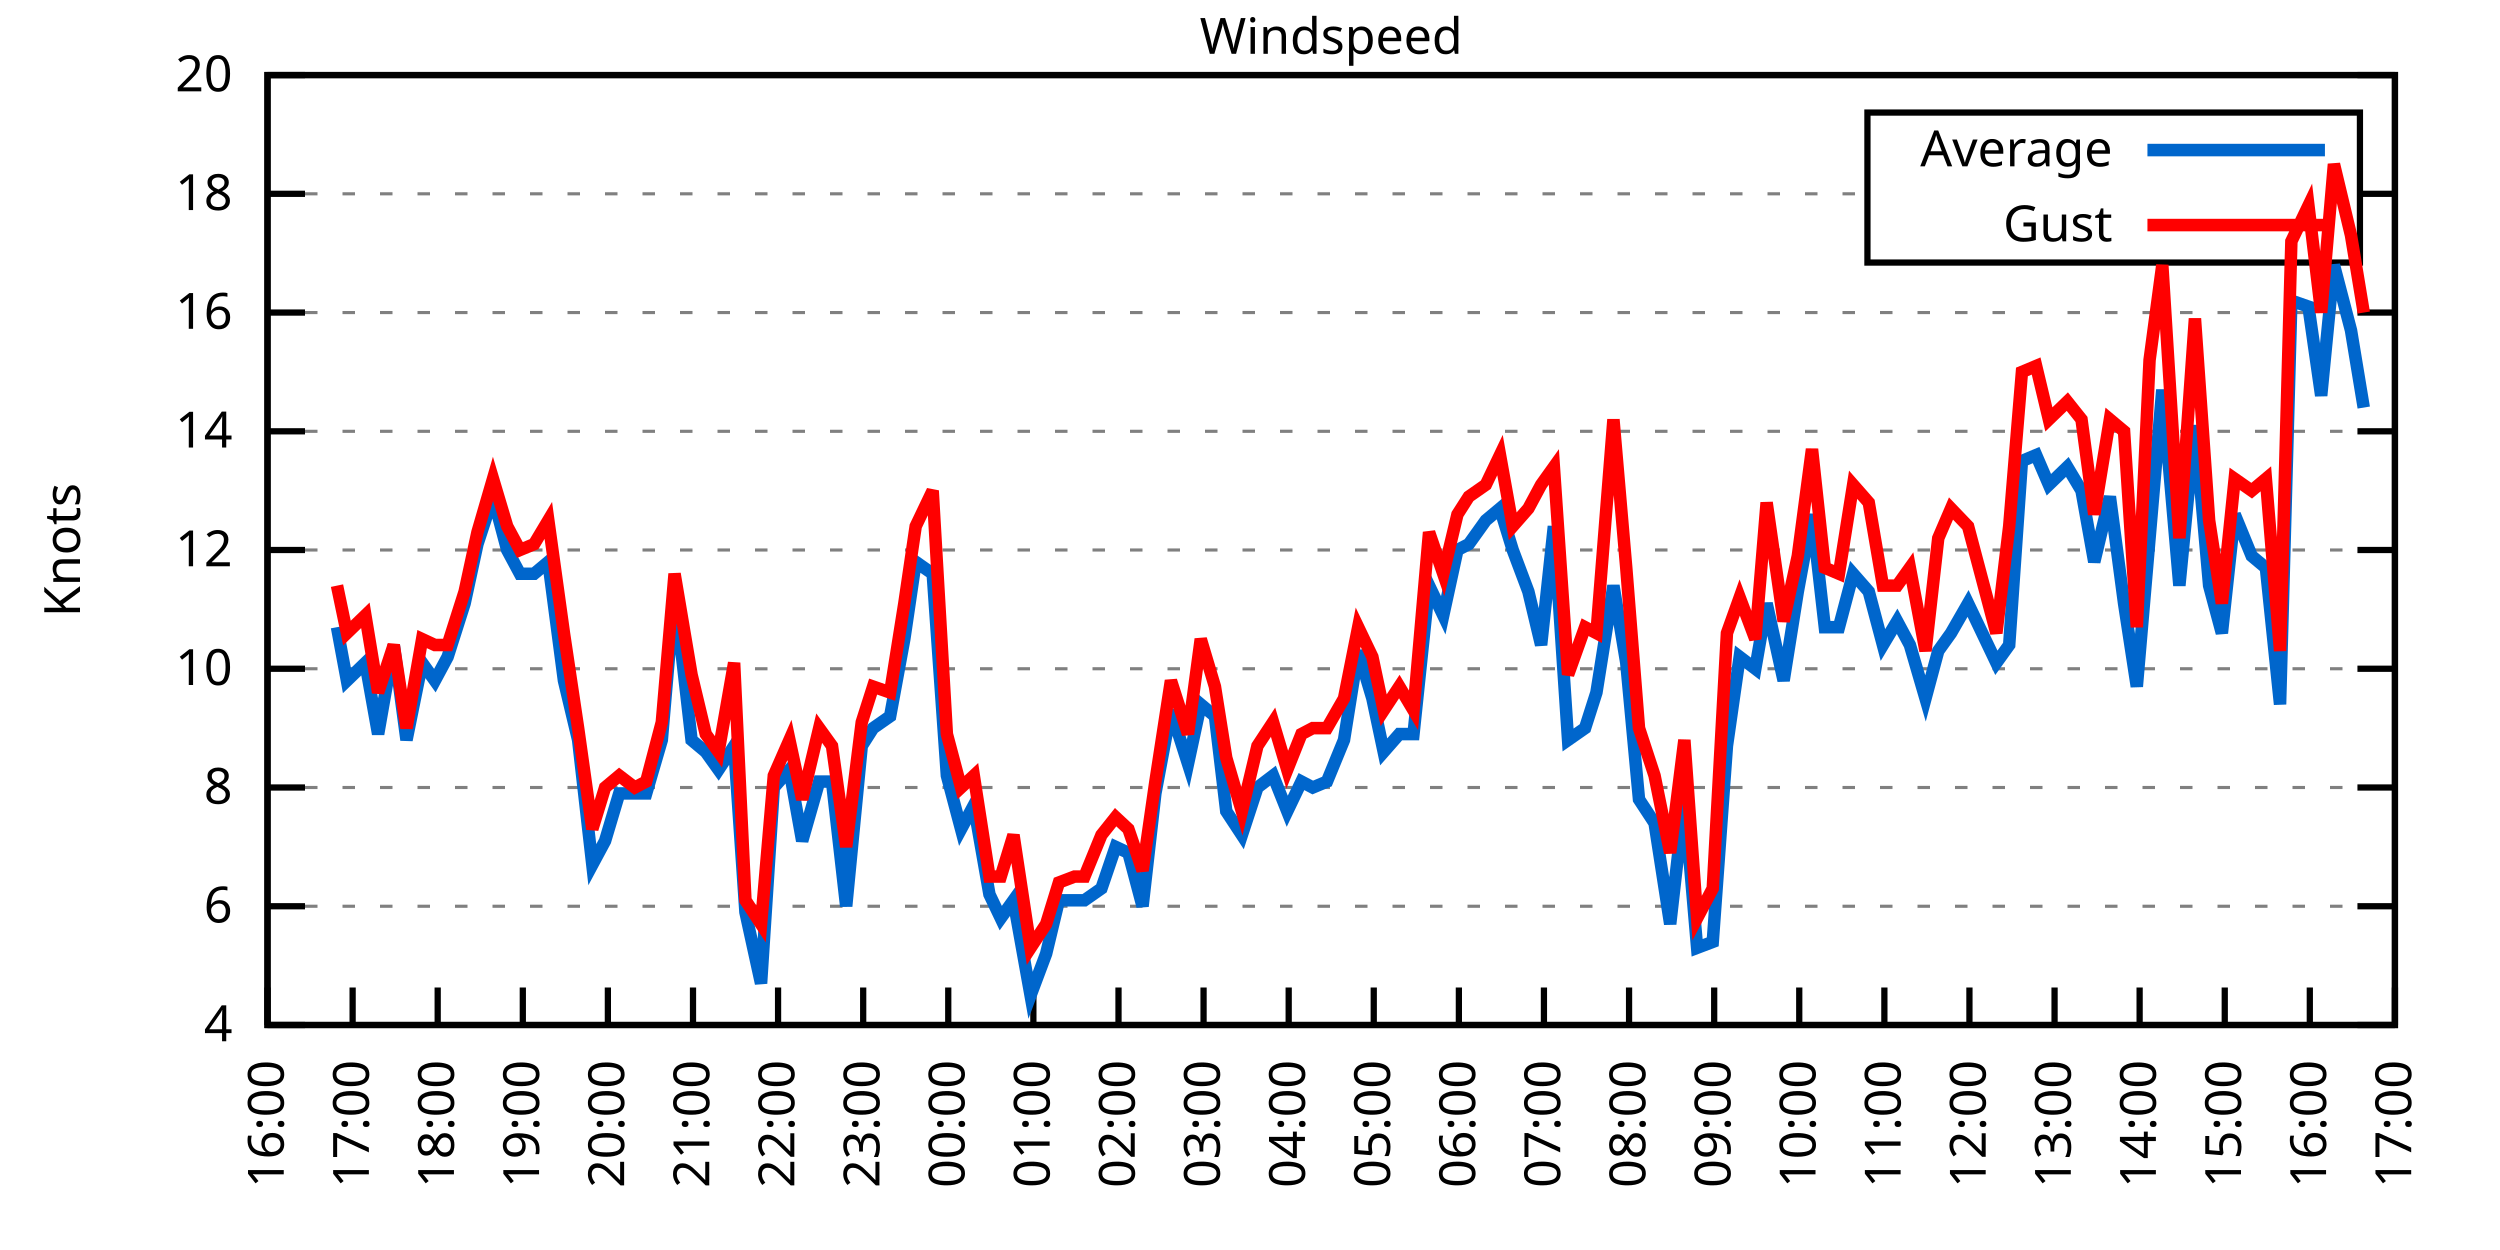
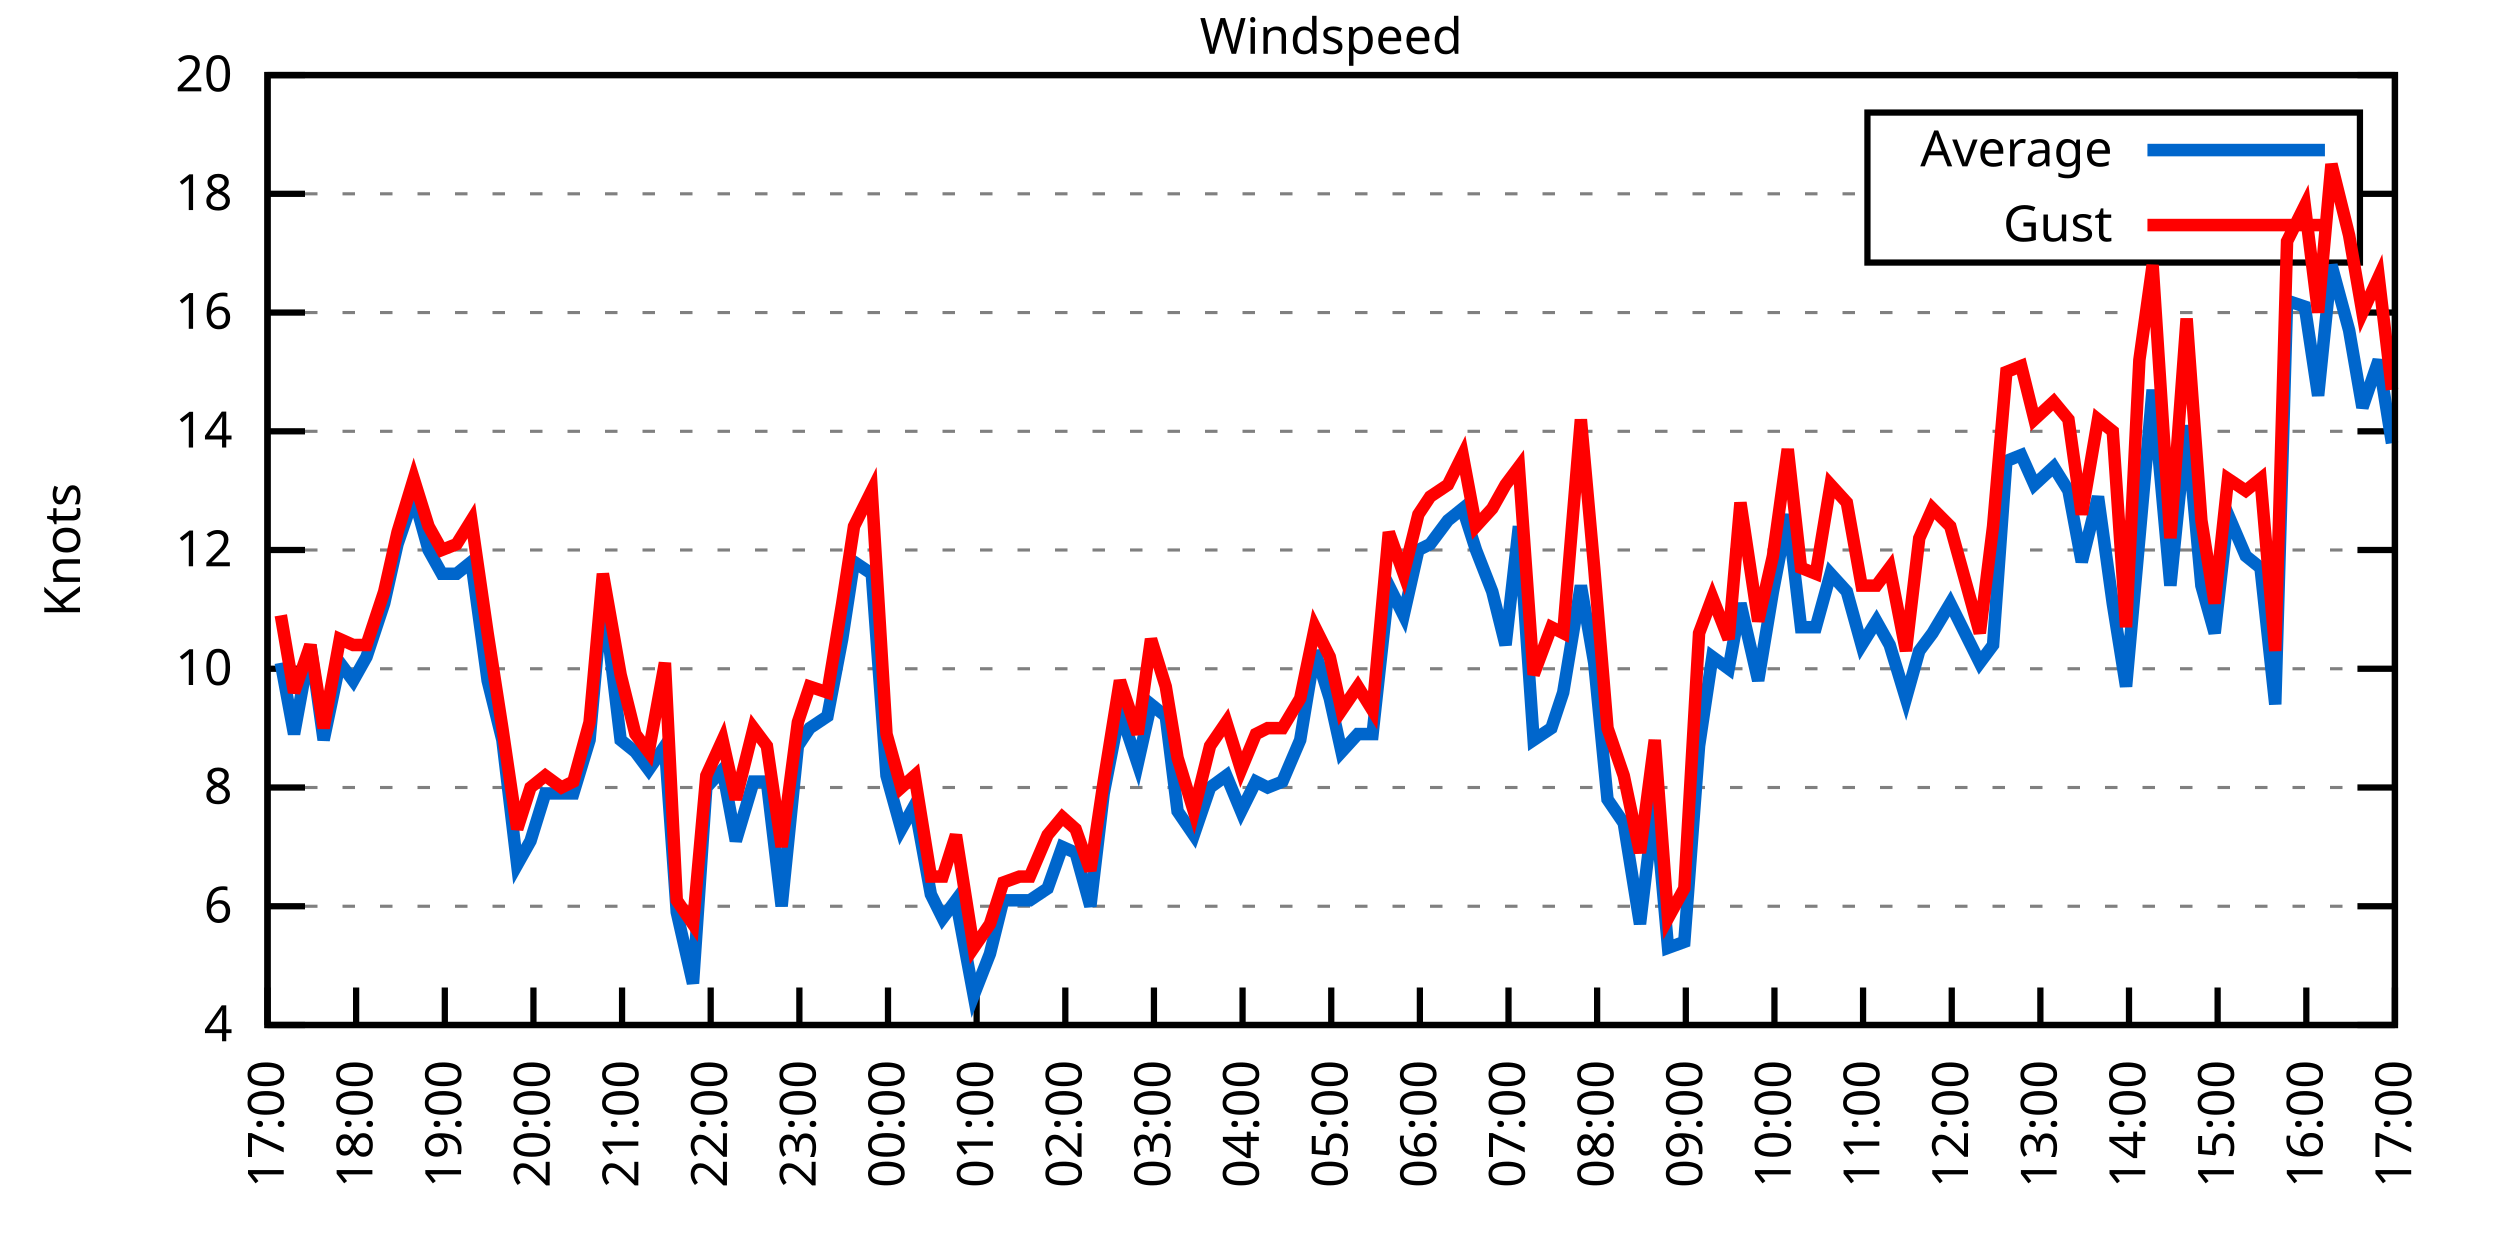
<svg xmlns="http://www.w3.org/2000/svg" xmlns:xlink="http://www.w3.org/1999/xlink" width="400" height="200" viewBox="0 0 400 200">
  <g id="gnuplot_canvas">
    <rect x="0" y="0" width="400" height="200" fill="none" />
    <defs>
      <circle id="gpDot" r="0.5" stroke-width="0.5" stroke="currentColor" />
      <path id="gpPt0" stroke-width="0.333" stroke="currentColor" d="M-1,0 h2 M0,-1 v2" />
      <path id="gpPt1" stroke-width="0.333" stroke="currentColor" d="M-1,-1 L1,1 M1,-1 L-1,1" />
      <path id="gpPt2" stroke-width="0.333" stroke="currentColor" d="M-1,0 L1,0 M0,-1 L0,1 M-1,-1 L1,1 M-1,1 L1,-1" />
      <rect id="gpPt3" stroke-width="0.333" stroke="currentColor" x="-1" y="-1" width="2" height="2" />
      <rect id="gpPt4" stroke-width="0.333" stroke="currentColor" fill="currentColor" x="-1" y="-1" width="2" height="2" />
      <circle id="gpPt5" stroke-width="0.333" stroke="currentColor" cx="0" cy="0" r="1" />
      <use xlink:href="#gpPt5" id="gpPt6" fill="currentColor" stroke="none" />
      <path id="gpPt7" stroke-width="0.333" stroke="currentColor" d="M0,-1.33 L-1.33,0.67 L1.33,0.67 z" />
      <use xlink:href="#gpPt7" id="gpPt8" fill="currentColor" stroke="none" />
      <use xlink:href="#gpPt7" id="gpPt9" stroke="currentColor" transform="rotate(180)" />
      <use xlink:href="#gpPt9" id="gpPt10" fill="currentColor" stroke="none" />
      <use xlink:href="#gpPt3" id="gpPt11" stroke="currentColor" transform="rotate(45)" />
      <use xlink:href="#gpPt11" id="gpPt12" fill="currentColor" stroke="none" />
      <path id="gpPt13" stroke-width="0.333" stroke="currentColor" d="M0,1.330 L1.265,0.411 L0.782,-1.067 L-0.782,-1.076 L-1.265,0.411 z" />
      <use xlink:href="#gpPt13" id="gpPt14" fill="currentColor" stroke="none" />
      <filter id="textbox" filterUnits="objectBoundingBox" x="0" y="0" height="1" width="1">
        <feFlood flood-color="white" flood-opacity="1" result="bgnd" />
        <feComposite in="SourceGraphic" in2="bgnd" operator="atop" />
      </filter>
      <filter id="greybox" filterUnits="objectBoundingBox" x="0" y="0" height="1" width="1">
        <feFlood flood-color="lightgrey" flood-opacity="1" result="grey" />
        <feComposite in="SourceGraphic" in2="grey" operator="atop" />
      </filter>
    </defs>
    <g fill="none" color="white" stroke="currentColor" stroke-width="1.00" stroke-linecap="butt" stroke-linejoin="miter">
</g>
    <g fill="none" color="black" stroke="currentColor" stroke-width="1.00" stroke-linecap="butt" stroke-linejoin="miter">
      <g stroke="none" shape-rendering="crispEdges">
        <polygon fill="rgb(255, 255, 255)" points="42.80,164.00 383.18,164.00 383.18,12.02 42.80,12.02 " />
      </g>
    </g>
    <g fill="none" color="black" stroke="currentColor" stroke-width="1.00" stroke-linecap="butt" stroke-linejoin="miter">
</g>
    <g fill="none" color="black" stroke="black" stroke-width="0.50" stroke-linecap="butt" stroke-linejoin="miter">
</g>
    <g fill="none" color="gray" stroke="currentColor" stroke-width="0.50" stroke-linecap="butt" stroke-linejoin="miter">
      <path stroke="gray" stroke-dasharray="2,4" class="gridline" d="M42.80,164.00 L383.19,164.00  " />
    </g>
    <g fill="none" color="gray" stroke="gray" stroke-width="1.00" stroke-linecap="butt" stroke-linejoin="miter">
</g>
    <g fill="none" color="black" stroke="currentColor" stroke-width="1.00" stroke-linecap="butt" stroke-linejoin="miter">
      <path stroke="black" d="M42.80,164.00 L48.80,164.00 M383.19,164.00 L377.19,164.00  " />
      <g transform="translate(37.20,166.60)" stroke="none" fill="black" font-family="Sans" font-size="8.00" text-anchor="end">
        <text>
          <tspan font-family="Sans"> 4</tspan>
        </text>
      </g>
    </g>
    <g fill="none" color="black" stroke="currentColor" stroke-width="1.00" stroke-linecap="butt" stroke-linejoin="miter">
</g>
    <g fill="none" color="black" stroke="black" stroke-width="0.50" stroke-linecap="butt" stroke-linejoin="miter">
</g>
    <g fill="none" color="gray" stroke="currentColor" stroke-width="0.50" stroke-linecap="butt" stroke-linejoin="miter">
      <path stroke="gray" stroke-dasharray="2,4" class="gridline" d="M42.80,145.00 L383.19,145.00  " />
    </g>
    <g fill="none" color="gray" stroke="gray" stroke-width="1.00" stroke-linecap="butt" stroke-linejoin="miter">
</g>
    <g fill="none" color="black" stroke="currentColor" stroke-width="1.00" stroke-linecap="butt" stroke-linejoin="miter">
      <path stroke="black" d="M42.80,145.00 L48.80,145.00 M383.19,145.00 L377.19,145.00  " />
      <g transform="translate(37.20,147.60)" stroke="none" fill="black" font-family="Sans" font-size="8.00" text-anchor="end">
        <text>
          <tspan font-family="Sans"> 6</tspan>
        </text>
      </g>
    </g>
    <g fill="none" color="black" stroke="currentColor" stroke-width="1.00" stroke-linecap="butt" stroke-linejoin="miter">
</g>
    <g fill="none" color="black" stroke="black" stroke-width="0.50" stroke-linecap="butt" stroke-linejoin="miter">
</g>
    <g fill="none" color="gray" stroke="currentColor" stroke-width="0.50" stroke-linecap="butt" stroke-linejoin="miter">
      <path stroke="gray" stroke-dasharray="2,4" class="gridline" d="M42.80,126.00 L383.19,126.00  " />
    </g>
    <g fill="none" color="gray" stroke="gray" stroke-width="1.00" stroke-linecap="butt" stroke-linejoin="miter">
</g>
    <g fill="none" color="black" stroke="currentColor" stroke-width="1.00" stroke-linecap="butt" stroke-linejoin="miter">
      <path stroke="black" d="M42.80,126.00 L48.80,126.00 M383.19,126.00 L377.19,126.00  " />
      <g transform="translate(37.20,128.60)" stroke="none" fill="black" font-family="Sans" font-size="8.00" text-anchor="end">
        <text>
          <tspan font-family="Sans"> 8</tspan>
        </text>
      </g>
    </g>
    <g fill="none" color="black" stroke="currentColor" stroke-width="1.00" stroke-linecap="butt" stroke-linejoin="miter">
</g>
    <g fill="none" color="black" stroke="black" stroke-width="0.50" stroke-linecap="butt" stroke-linejoin="miter">
</g>
    <g fill="none" color="gray" stroke="currentColor" stroke-width="0.50" stroke-linecap="butt" stroke-linejoin="miter">
      <path stroke="gray" stroke-dasharray="2,4" class="gridline" d="M42.80,107.00 L383.19,107.00  " />
    </g>
    <g fill="none" color="gray" stroke="gray" stroke-width="1.00" stroke-linecap="butt" stroke-linejoin="miter">
</g>
    <g fill="none" color="black" stroke="currentColor" stroke-width="1.00" stroke-linecap="butt" stroke-linejoin="miter">
      <path stroke="black" d="M42.80,107.00 L48.80,107.00 M383.19,107.00 L377.19,107.00  " />
      <g transform="translate(37.20,109.60)" stroke="none" fill="black" font-family="Sans" font-size="8.00" text-anchor="end">
        <text>
          <tspan font-family="Sans"> 10</tspan>
        </text>
      </g>
    </g>
    <g fill="none" color="black" stroke="currentColor" stroke-width="1.00" stroke-linecap="butt" stroke-linejoin="miter">
</g>
    <g fill="none" color="black" stroke="black" stroke-width="0.50" stroke-linecap="butt" stroke-linejoin="miter">
</g>
    <g fill="none" color="gray" stroke="currentColor" stroke-width="0.50" stroke-linecap="butt" stroke-linejoin="miter">
      <path stroke="gray" stroke-dasharray="2,4" class="gridline" d="M42.80,88.00 L383.19,88.00  " />
    </g>
    <g fill="none" color="gray" stroke="gray" stroke-width="1.00" stroke-linecap="butt" stroke-linejoin="miter">
</g>
    <g fill="none" color="black" stroke="currentColor" stroke-width="1.00" stroke-linecap="butt" stroke-linejoin="miter">
      <path stroke="black" d="M42.80,88.00 L48.80,88.00 M383.19,88.00 L377.19,88.00  " />
      <g transform="translate(37.20,90.60)" stroke="none" fill="black" font-family="Sans" font-size="8.00" text-anchor="end">
        <text>
          <tspan font-family="Sans"> 12</tspan>
        </text>
      </g>
    </g>
    <g fill="none" color="black" stroke="currentColor" stroke-width="1.00" stroke-linecap="butt" stroke-linejoin="miter">
</g>
    <g fill="none" color="black" stroke="black" stroke-width="0.50" stroke-linecap="butt" stroke-linejoin="miter">
</g>
    <g fill="none" color="gray" stroke="currentColor" stroke-width="0.50" stroke-linecap="butt" stroke-linejoin="miter">
      <path stroke="gray" stroke-dasharray="2,4" class="gridline" d="M42.80,69.01 L383.19,69.01  " />
    </g>
    <g fill="none" color="gray" stroke="gray" stroke-width="1.00" stroke-linecap="butt" stroke-linejoin="miter">
</g>
    <g fill="none" color="black" stroke="currentColor" stroke-width="1.00" stroke-linecap="butt" stroke-linejoin="miter">
      <path stroke="black" d="M42.80,69.01 L48.80,69.01 M383.19,69.01 L377.19,69.01  " />
      <g transform="translate(37.20,71.61)" stroke="none" fill="black" font-family="Sans" font-size="8.00" text-anchor="end">
        <text>
          <tspan font-family="Sans"> 14</tspan>
        </text>
      </g>
    </g>
    <g fill="none" color="black" stroke="currentColor" stroke-width="1.00" stroke-linecap="butt" stroke-linejoin="miter">
</g>
    <g fill="none" color="black" stroke="black" stroke-width="0.50" stroke-linecap="butt" stroke-linejoin="miter">
</g>
    <g fill="none" color="gray" stroke="currentColor" stroke-width="0.50" stroke-linecap="butt" stroke-linejoin="miter">
      <path stroke="gray" stroke-dasharray="2,4" class="gridline" d="M42.80,50.01 L383.19,50.01  " />
    </g>
    <g fill="none" color="gray" stroke="gray" stroke-width="1.00" stroke-linecap="butt" stroke-linejoin="miter">
</g>
    <g fill="none" color="black" stroke="currentColor" stroke-width="1.00" stroke-linecap="butt" stroke-linejoin="miter">
      <path stroke="black" d="M42.80,50.01 L48.80,50.01 M383.19,50.01 L377.19,50.01  " />
      <g transform="translate(37.20,52.61)" stroke="none" fill="black" font-family="Sans" font-size="8.00" text-anchor="end">
        <text>
          <tspan font-family="Sans"> 16</tspan>
        </text>
      </g>
    </g>
    <g fill="none" color="black" stroke="currentColor" stroke-width="1.00" stroke-linecap="butt" stroke-linejoin="miter">
</g>
    <g fill="none" color="black" stroke="black" stroke-width="0.50" stroke-linecap="butt" stroke-linejoin="miter">
</g>
    <g fill="none" color="gray" stroke="currentColor" stroke-width="0.50" stroke-linecap="butt" stroke-linejoin="miter">
      <path stroke="gray" stroke-dasharray="2,4" class="gridline" d="M42.80,31.01 L298.79,31.01 M377.59,31.01 L383.19,31.01  " />
    </g>
    <g fill="none" color="gray" stroke="gray" stroke-width="1.00" stroke-linecap="butt" stroke-linejoin="miter">
</g>
    <g fill="none" color="black" stroke="currentColor" stroke-width="1.00" stroke-linecap="butt" stroke-linejoin="miter">
      <path stroke="black" d="M42.80,31.01 L48.80,31.01 M383.19,31.01 L377.19,31.01  " />
      <g transform="translate(37.20,33.61)" stroke="none" fill="black" font-family="Sans" font-size="8.00" text-anchor="end">
        <text>
          <tspan font-family="Sans"> 18</tspan>
        </text>
      </g>
    </g>
    <g fill="none" color="black" stroke="currentColor" stroke-width="1.00" stroke-linecap="butt" stroke-linejoin="miter">
</g>
    <g fill="none" color="black" stroke="black" stroke-width="0.50" stroke-linecap="butt" stroke-linejoin="miter">
</g>
    <g fill="none" color="gray" stroke="currentColor" stroke-width="0.50" stroke-linecap="butt" stroke-linejoin="miter">
      <path stroke="gray" stroke-dasharray="2,4" class="gridline" d="M42.80,12.01 L383.19,12.01  " />
    </g>
    <g fill="none" color="gray" stroke="gray" stroke-width="1.00" stroke-linecap="butt" stroke-linejoin="miter">
</g>
    <g fill="none" color="black" stroke="currentColor" stroke-width="1.00" stroke-linecap="butt" stroke-linejoin="miter">
      <path stroke="black" d="M42.80,12.01 L48.80,12.01 M383.19,12.01 L377.19,12.01  " />
      <g transform="translate(37.20,14.61)" stroke="none" fill="black" font-family="Sans" font-size="8.00" text-anchor="end">
        <text>
          <tspan font-family="Sans"> 20</tspan>
        </text>
      </g>
    </g>
    <g fill="none" color="black" stroke="currentColor" stroke-width="1.00" stroke-linecap="butt" stroke-linejoin="miter">
      <path stroke="black" d="M42.80,164.00 L42.80,158.00  " />
      <g transform="translate(45.40,169.60) rotate(270.00)" stroke="none" fill="black" font-family="Sans" font-size="8.00" text-anchor="end">
        <text>
-           <tspan font-family="Sans">16:00</tspan>
-         </text>
-       </g>
-     </g>
-     <g fill="none" color="black" stroke="currentColor" stroke-width="1.00" stroke-linecap="butt" stroke-linejoin="miter">
-       <path stroke="black" d="M56.42,164.00 L56.42,158.00  " />
-       <g transform="translate(59.02,169.60) rotate(270.00)" stroke="none" fill="black" font-family="Sans" font-size="8.00" text-anchor="end">
-         <text>
          <tspan font-family="Sans">17:00</tspan>
        </text>
      </g>
    </g>
    <g fill="none" color="black" stroke="currentColor" stroke-width="1.00" stroke-linecap="butt" stroke-linejoin="miter">
-       <path stroke="black" d="M70.03,164.00 L70.03,158.00  " />
-       <g transform="translate(72.63,169.60) rotate(270.00)" stroke="none" fill="black" font-family="Sans" font-size="8.00" text-anchor="end">
+       <path stroke="black" d="M56.98,164.00 L56.98,158.00  " />
+       <g transform="translate(59.58,169.60) rotate(270.00)" stroke="none" fill="black" font-family="Sans" font-size="8.00" text-anchor="end">
        <text>
          <tspan font-family="Sans">18:00</tspan>
        </text>
      </g>
    </g>
    <g fill="none" color="black" stroke="currentColor" stroke-width="1.00" stroke-linecap="butt" stroke-linejoin="miter">
-       <path stroke="black" d="M83.65,164.00 L83.65,158.00  " />
-       <g transform="translate(86.25,169.60) rotate(270.00)" stroke="none" fill="black" font-family="Sans" font-size="8.00" text-anchor="end">
+       <path stroke="black" d="M71.17,164.00 L71.17,158.00  " />
+       <g transform="translate(73.77,169.60) rotate(270.00)" stroke="none" fill="black" font-family="Sans" font-size="8.00" text-anchor="end">
        <text>
          <tspan font-family="Sans">19:00</tspan>
        </text>
      </g>
    </g>
    <g fill="none" color="black" stroke="currentColor" stroke-width="1.00" stroke-linecap="butt" stroke-linejoin="miter">
-       <path stroke="black" d="M97.26,164.00 L97.26,158.00  " />
-       <g transform="translate(99.86,169.60) rotate(270.00)" stroke="none" fill="black" font-family="Sans" font-size="8.00" text-anchor="end">
+       <path stroke="black" d="M85.35,164.00 L85.35,158.00  " />
+       <g transform="translate(87.95,169.60) rotate(270.00)" stroke="none" fill="black" font-family="Sans" font-size="8.00" text-anchor="end">
        <text>
          <tspan font-family="Sans">20:00</tspan>
        </text>
      </g>
    </g>
    <g fill="none" color="black" stroke="currentColor" stroke-width="1.00" stroke-linecap="butt" stroke-linejoin="miter">
-       <path stroke="black" d="M110.88,164.00 L110.88,158.00  " />
-       <g transform="translate(113.48,169.60) rotate(270.00)" stroke="none" fill="black" font-family="Sans" font-size="8.00" text-anchor="end">
+       <path stroke="black" d="M99.53,164.00 L99.53,158.00  " />
+       <g transform="translate(102.13,169.60) rotate(270.00)" stroke="none" fill="black" font-family="Sans" font-size="8.00" text-anchor="end">
        <text>
          <tspan font-family="Sans">21:00</tspan>
        </text>
      </g>
    </g>
    <g fill="none" color="black" stroke="currentColor" stroke-width="1.00" stroke-linecap="butt" stroke-linejoin="miter">
-       <path stroke="black" d="M124.49,164.00 L124.49,158.00  " />
-       <g transform="translate(127.09,169.60) rotate(270.00)" stroke="none" fill="black" font-family="Sans" font-size="8.00" text-anchor="end">
+       <path stroke="black" d="M113.71,164.00 L113.71,158.00  " />
+       <g transform="translate(116.31,169.60) rotate(270.00)" stroke="none" fill="black" font-family="Sans" font-size="8.00" text-anchor="end">
        <text>
          <tspan font-family="Sans">22:00</tspan>
        </text>
      </g>
    </g>
    <g fill="none" color="black" stroke="currentColor" stroke-width="1.00" stroke-linecap="butt" stroke-linejoin="miter">
-       <path stroke="black" d="M138.11,164.00 L138.11,158.00  " />
-       <g transform="translate(140.71,169.60) rotate(270.00)" stroke="none" fill="black" font-family="Sans" font-size="8.00" text-anchor="end">
+       <path stroke="black" d="M127.90,164.00 L127.90,158.00  " />
+       <g transform="translate(130.50,169.60) rotate(270.00)" stroke="none" fill="black" font-family="Sans" font-size="8.00" text-anchor="end">
        <text>
          <tspan font-family="Sans">23:00</tspan>
        </text>
      </g>
    </g>
    <g fill="none" color="black" stroke="currentColor" stroke-width="1.00" stroke-linecap="butt" stroke-linejoin="miter">
-       <path stroke="black" d="M151.72,164.00 L151.72,158.00  " />
-       <g transform="translate(154.32,169.60) rotate(270.00)" stroke="none" fill="black" font-family="Sans" font-size="8.00" text-anchor="end">
+       <path stroke="black" d="M142.08,164.00 L142.08,158.00  " />
+       <g transform="translate(144.68,169.60) rotate(270.00)" stroke="none" fill="black" font-family="Sans" font-size="8.00" text-anchor="end">
        <text>
          <tspan font-family="Sans">00:00</tspan>
        </text>
      </g>
    </g>
    <g fill="none" color="black" stroke="currentColor" stroke-width="1.00" stroke-linecap="butt" stroke-linejoin="miter">
-       <path stroke="black" d="M165.34,164.00 L165.34,158.00  " />
-       <g transform="translate(167.94,169.60) rotate(270.00)" stroke="none" fill="black" font-family="Sans" font-size="8.00" text-anchor="end">
+       <path stroke="black" d="M156.26,164.00 L156.26,158.00  " />
+       <g transform="translate(158.86,169.60) rotate(270.00)" stroke="none" fill="black" font-family="Sans" font-size="8.00" text-anchor="end">
        <text>
          <tspan font-family="Sans">01:00</tspan>
        </text>
      </g>
    </g>
    <g fill="none" color="black" stroke="currentColor" stroke-width="1.00" stroke-linecap="butt" stroke-linejoin="miter">
-       <path stroke="black" d="M178.96,164.00 L178.96,158.00  " />
-       <g transform="translate(181.56,169.60) rotate(270.00)" stroke="none" fill="black" font-family="Sans" font-size="8.00" text-anchor="end">
+       <path stroke="black" d="M170.45,164.00 L170.45,158.00  " />
+       <g transform="translate(173.05,169.60) rotate(270.00)" stroke="none" fill="black" font-family="Sans" font-size="8.00" text-anchor="end">
        <text>
          <tspan font-family="Sans">02:00</tspan>
        </text>
      </g>
    </g>
    <g fill="none" color="black" stroke="currentColor" stroke-width="1.00" stroke-linecap="butt" stroke-linejoin="miter">
-       <path stroke="black" d="M192.57,164.00 L192.57,158.00  " />
-       <g transform="translate(195.17,169.60) rotate(270.00)" stroke="none" fill="black" font-family="Sans" font-size="8.00" text-anchor="end">
+       <path stroke="black" d="M184.63,164.00 L184.63,158.00  " />
+       <g transform="translate(187.23,169.60) rotate(270.00)" stroke="none" fill="black" font-family="Sans" font-size="8.00" text-anchor="end">
        <text>
          <tspan font-family="Sans">03:00</tspan>
        </text>
      </g>
    </g>
    <g fill="none" color="black" stroke="currentColor" stroke-width="1.00" stroke-linecap="butt" stroke-linejoin="miter">
-       <path stroke="black" d="M206.19,164.00 L206.19,158.00  " />
-       <g transform="translate(208.79,169.60) rotate(270.00)" stroke="none" fill="black" font-family="Sans" font-size="8.00" text-anchor="end">
+       <path stroke="black" d="M198.81,164.00 L198.81,158.00  " />
+       <g transform="translate(201.41,169.60) rotate(270.00)" stroke="none" fill="black" font-family="Sans" font-size="8.00" text-anchor="end">
        <text>
          <tspan font-family="Sans">04:00</tspan>
        </text>
      </g>
    </g>
    <g fill="none" color="black" stroke="currentColor" stroke-width="1.00" stroke-linecap="butt" stroke-linejoin="miter">
-       <path stroke="black" d="M219.80,164.00 L219.80,158.00  " />
-       <g transform="translate(222.40,169.60) rotate(270.00)" stroke="none" fill="black" font-family="Sans" font-size="8.00" text-anchor="end">
+       <path stroke="black" d="M213.00,164.00 L213.00,158.00  " />
+       <g transform="translate(215.60,169.60) rotate(270.00)" stroke="none" fill="black" font-family="Sans" font-size="8.00" text-anchor="end">
        <text>
          <tspan font-family="Sans">05:00</tspan>
        </text>
      </g>
    </g>
    <g fill="none" color="black" stroke="currentColor" stroke-width="1.00" stroke-linecap="butt" stroke-linejoin="miter">
-       <path stroke="black" d="M233.42,164.00 L233.42,158.00  " />
-       <g transform="translate(236.02,169.60) rotate(270.00)" stroke="none" fill="black" font-family="Sans" font-size="8.00" text-anchor="end">
+       <path stroke="black" d="M227.18,164.00 L227.18,158.00  " />
+       <g transform="translate(229.78,169.60) rotate(270.00)" stroke="none" fill="black" font-family="Sans" font-size="8.00" text-anchor="end">
        <text>
          <tspan font-family="Sans">06:00</tspan>
        </text>
      </g>
    </g>
    <g fill="none" color="black" stroke="currentColor" stroke-width="1.00" stroke-linecap="butt" stroke-linejoin="miter">
-       <path stroke="black" d="M247.03,164.00 L247.03,158.00  " />
-       <g transform="translate(249.63,169.60) rotate(270.00)" stroke="none" fill="black" font-family="Sans" font-size="8.00" text-anchor="end">
+       <path stroke="black" d="M241.36,164.00 L241.36,158.00  " />
+       <g transform="translate(243.96,169.60) rotate(270.00)" stroke="none" fill="black" font-family="Sans" font-size="8.00" text-anchor="end">
        <text>
          <tspan font-family="Sans">07:00</tspan>
        </text>
      </g>
    </g>
    <g fill="none" color="black" stroke="currentColor" stroke-width="1.00" stroke-linecap="butt" stroke-linejoin="miter">
-       <path stroke="black" d="M260.65,164.00 L260.65,158.00  " />
-       <g transform="translate(263.25,169.60) rotate(270.00)" stroke="none" fill="black" font-family="Sans" font-size="8.00" text-anchor="end">
+       <path stroke="black" d="M255.54,164.00 L255.54,158.00  " />
+       <g transform="translate(258.14,169.60) rotate(270.00)" stroke="none" fill="black" font-family="Sans" font-size="8.00" text-anchor="end">
        <text>
          <tspan font-family="Sans">08:00</tspan>
        </text>
      </g>
    </g>
    <g fill="none" color="black" stroke="currentColor" stroke-width="1.00" stroke-linecap="butt" stroke-linejoin="miter">
-       <path stroke="black" d="M274.27,164.00 L274.27,158.00  " />
-       <g transform="translate(276.87,169.60) rotate(270.00)" stroke="none" fill="black" font-family="Sans" font-size="8.00" text-anchor="end">
+       <path stroke="black" d="M269.73,164.00 L269.73,158.00  " />
+       <g transform="translate(272.33,169.60) rotate(270.00)" stroke="none" fill="black" font-family="Sans" font-size="8.00" text-anchor="end">
        <text>
          <tspan font-family="Sans">09:00</tspan>
        </text>
      </g>
    </g>
    <g fill="none" color="black" stroke="currentColor" stroke-width="1.00" stroke-linecap="butt" stroke-linejoin="miter">
-       <path stroke="black" d="M287.88,164.00 L287.88,158.00  " />
-       <g transform="translate(290.48,169.60) rotate(270.00)" stroke="none" fill="black" font-family="Sans" font-size="8.00" text-anchor="end">
+       <path stroke="black" d="M283.91,164.00 L283.91,158.00  " />
+       <g transform="translate(286.51,169.60) rotate(270.00)" stroke="none" fill="black" font-family="Sans" font-size="8.00" text-anchor="end">
        <text>
          <tspan font-family="Sans">10:00</tspan>
        </text>
      </g>
    </g>
    <g fill="none" color="black" stroke="currentColor" stroke-width="1.00" stroke-linecap="butt" stroke-linejoin="miter">
-       <path stroke="black" d="M301.50,164.00 L301.50,158.00  " />
-       <g transform="translate(304.10,169.60) rotate(270.00)" stroke="none" fill="black" font-family="Sans" font-size="8.00" text-anchor="end">
+       <path stroke="black" d="M298.09,164.00 L298.09,158.00  " />
+       <g transform="translate(300.69,169.60) rotate(270.00)" stroke="none" fill="black" font-family="Sans" font-size="8.00" text-anchor="end">
        <text>
          <tspan font-family="Sans">11:00</tspan>
        </text>
      </g>
    </g>
    <g fill="none" color="black" stroke="currentColor" stroke-width="1.00" stroke-linecap="butt" stroke-linejoin="miter">
-       <path stroke="black" d="M315.11,164.00 L315.11,158.00  " />
-       <g transform="translate(317.71,169.60) rotate(270.00)" stroke="none" fill="black" font-family="Sans" font-size="8.00" text-anchor="end">
+       <path stroke="black" d="M312.28,164.00 L312.28,158.00  " />
+       <g transform="translate(314.88,169.60) rotate(270.00)" stroke="none" fill="black" font-family="Sans" font-size="8.00" text-anchor="end">
        <text>
          <tspan font-family="Sans">12:00</tspan>
        </text>
      </g>
    </g>
    <g fill="none" color="black" stroke="currentColor" stroke-width="1.00" stroke-linecap="butt" stroke-linejoin="miter">
-       <path stroke="black" d="M328.73,164.00 L328.73,158.00  " />
-       <g transform="translate(331.33,169.60) rotate(270.00)" stroke="none" fill="black" font-family="Sans" font-size="8.00" text-anchor="end">
+       <path stroke="black" d="M326.46,164.00 L326.46,158.00  " />
+       <g transform="translate(329.06,169.60) rotate(270.00)" stroke="none" fill="black" font-family="Sans" font-size="8.00" text-anchor="end">
        <text>
          <tspan font-family="Sans">13:00</tspan>
        </text>
      </g>
    </g>
    <g fill="none" color="black" stroke="currentColor" stroke-width="1.00" stroke-linecap="butt" stroke-linejoin="miter">
-       <path stroke="black" d="M342.34,164.00 L342.34,158.00  " />
-       <g transform="translate(344.94,169.60) rotate(270.00)" stroke="none" fill="black" font-family="Sans" font-size="8.00" text-anchor="end">
+       <path stroke="black" d="M340.64,164.00 L340.64,158.00  " />
+       <g transform="translate(343.24,169.60) rotate(270.00)" stroke="none" fill="black" font-family="Sans" font-size="8.00" text-anchor="end">
        <text>
          <tspan font-family="Sans">14:00</tspan>
        </text>
      </g>
    </g>
    <g fill="none" color="black" stroke="currentColor" stroke-width="1.00" stroke-linecap="butt" stroke-linejoin="miter">
-       <path stroke="black" d="M355.96,164.00 L355.96,158.00  " />
-       <g transform="translate(358.56,169.60) rotate(270.00)" stroke="none" fill="black" font-family="Sans" font-size="8.00" text-anchor="end">
+       <path stroke="black" d="M354.82,164.00 L354.82,158.00  " />
+       <g transform="translate(357.42,169.60) rotate(270.00)" stroke="none" fill="black" font-family="Sans" font-size="8.00" text-anchor="end">
        <text>
          <tspan font-family="Sans">15:00</tspan>
        </text>
      </g>
    </g>
    <g fill="none" color="black" stroke="currentColor" stroke-width="1.00" stroke-linecap="butt" stroke-linejoin="miter">
-       <path stroke="black" d="M369.57,164.00 L369.57,158.00  " />
-       <g transform="translate(372.17,169.60) rotate(270.00)" stroke="none" fill="black" font-family="Sans" font-size="8.00" text-anchor="end">
+       <path stroke="black" d="M369.01,164.00 L369.01,158.00  " />
+       <g transform="translate(371.61,169.60) rotate(270.00)" stroke="none" fill="black" font-family="Sans" font-size="8.00" text-anchor="end">
        <text>
          <tspan font-family="Sans">16:00</tspan>
        </text>
      </g>
    </g>
    <g fill="none" color="black" stroke="currentColor" stroke-width="1.00" stroke-linecap="butt" stroke-linejoin="miter">
      <path stroke="black" d="M383.19,164.00 L383.19,158.00  " />
      <g transform="translate(385.79,169.60) rotate(270.00)" stroke="none" fill="black" font-family="Sans" font-size="8.00" text-anchor="end">
        <text>
          <tspan font-family="Sans">17:00</tspan>
        </text>
      </g>
    </g>
    <g fill="none" color="black" stroke="currentColor" stroke-width="1.00" stroke-linecap="butt" stroke-linejoin="miter">
</g>
    <g fill="none" color="black" stroke="currentColor" stroke-width="1.00" stroke-linecap="butt" stroke-linejoin="miter">
      <path stroke="black" d="M42.80,12.01 L42.80,164.00 L383.19,164.00 L383.19,12.01 L42.80,12.01 Z  " />
    </g>
    <g fill="none" color="black" stroke="currentColor" stroke-width="1.00" stroke-linecap="butt" stroke-linejoin="miter">
</g>
    <g fill="none" color="black" stroke="currentColor" stroke-width="1.00" stroke-linecap="butt" stroke-linejoin="miter">
      <path stroke="black" d="M298.79,42.01 L298.79,18.01 L377.59,18.01 L377.59,42.01 L298.79,42.01 Z  " />
    </g>
    <g id="Windspeed_plot_1">
      <g fill="none" color="white" stroke="black" stroke-width="2.00" stroke-linecap="butt" stroke-linejoin="miter">
</g>
      <g fill="none" color="black" stroke="currentColor" stroke-width="2.00" stroke-linecap="butt" stroke-linejoin="miter">
        <g transform="translate(337.99,26.61)" stroke="none" fill="black" font-family="Sans" font-size="8.00" text-anchor="end">
          <text>
            <tspan font-family="Sans">Average</tspan>
          </text>
        </g>
      </g>
      <g fill="none" color="black" stroke="currentColor" stroke-width="2.00" stroke-linecap="butt" stroke-linejoin="miter">
-         <path stroke="rgb(  0, 102, 204)" d="M343.59,24.01 L371.99,24.01 M53.92,100.35 L55.51,108.90 L58.46,106.05 L60.50,117.45 L63.00,103.20 L65.04,118.40   L67.54,106.05 L69.58,108.90 L71.62,105.10 L74.34,96.55 L76.39,87.06 L78.88,79.46 L81.15,88.00 L83.19,91.80   L85.46,91.80 L87.73,89.90 L90.23,108.90 L92.50,118.40 L94.77,138.35 L96.81,134.55 L99.08,126.95 L101.57,126.95   L103.39,126.95 L105.89,118.40 L107.93,94.65 L110.65,118.40 L112.92,120.30 L114.96,123.15 L117.46,119.35 L119.27,145.95   L121.77,157.35 L123.81,126.00 L126.31,123.15 L128.35,134.55 L131.07,125.05 L133.12,125.05 L135.39,145.00 L137.88,119.35   L139.70,116.50 L142.42,114.60 L144.69,102.25 L146.51,89.90 L149.23,91.80 L151.50,124.10 L153.77,132.65 L155.81,128.85   L158.31,143.10 L160.12,146.90 L162.16,144.05 L164.89,159.25 L167.38,152.60 L169.43,144.05 L171.92,144.05 L173.51,144.05   L176.23,142.15 L178.50,135.50 L180.54,136.45 L182.81,145.00 L184.86,126.95 L187.35,113.65 L190.08,122.20 L192.12,112.70   L194.39,114.60 L196.20,129.80 L198.70,133.60 L201.19,126.00 L203.69,124.10 L205.96,129.80 L208.23,125.05 L210.04,126.00   L212.31,125.05 L215.04,118.40 L217.31,104.15 L219.58,111.75 L221.39,120.30 L223.89,117.45 L226.16,117.45 L228.65,93.70   L230.92,98.45 L233.19,88.00 L235.01,87.06 L237.73,83.26 L240.00,81.36 L242.04,88.00 L244.54,94.65 L246.58,103.20   L248.62,84.21 L250.89,118.40 L253.61,116.50 L255.43,110.80 L258.15,93.70 L260.20,106.05 L262.24,127.90 L264.73,131.70   L267.23,147.85 L269.50,127.90 L271.54,151.65 L274.04,150.70 L276.31,119.35 L278.35,105.10 L280.85,107.00 L282.66,96.55   L285.38,108.90 L287.65,94.65 L289.92,82.31 L291.97,100.35 L294.23,100.35 L296.50,91.80 L299.00,94.65 L301.27,103.20   L303.54,99.40 L305.58,103.20 L308.08,111.75 L310.12,104.15 L312.16,101.30 L314.89,96.55 L319.42,106.05 L321.47,103.20   L323.51,73.76 L325.78,72.81 L327.82,77.56 L330.77,74.71 L333.04,78.51 L335.08,89.90 L337.58,79.46 L339.85,96.55   L341.89,109.85 L343.93,86.11 L345.97,62.36 L348.70,93.70 L351.19,68.06 L353.46,93.70 L355.50,101.30 L357.55,82.31   L360.27,88.95 L362.54,90.85 L364.81,112.70 L366.62,48.11 L369.35,49.06 L371.39,63.31 L373.43,42.41 L376.16,52.86   L378.20,65.21  " />
+         <path stroke="rgb(  0, 102, 204)" d="M343.59,24.01 L371.99,24.01 M44.93,106.05 L47.05,117.45 L49.66,103.20 L51.78,118.40 L54.38,106.05 L56.51,108.90   L58.64,105.10 L61.47,96.55 L63.60,87.06 L66.20,79.46 L68.57,88.00 L70.69,91.80 L73.06,91.80 L75.42,89.90   L78.02,108.90 L80.38,118.40 L82.75,138.35 L84.88,134.55 L87.24,126.95 L89.84,126.95 L91.73,126.95 L94.33,118.40   L96.46,94.65 L99.30,118.40 L101.66,120.30 L103.79,123.15 L106.39,119.35 L108.28,145.95 L110.88,157.35 L113.01,126.00   L115.61,123.15 L117.73,134.55 L120.57,125.05 L122.70,125.05 L125.06,145.00 L127.66,119.35 L129.55,116.50 L132.39,114.60   L134.75,102.25 L136.64,89.90 L139.48,91.80 L141.84,124.10 L144.21,132.65 L146.34,128.85 L148.94,143.10 L150.83,146.90   L152.95,144.05 L155.79,159.25 L158.39,152.60 L160.52,144.05 L163.12,144.05 L164.77,144.05 L167.61,142.15 L169.97,135.50   L172.10,136.45 L174.46,145.00 L176.59,126.95 L179.19,113.65 L182.03,122.20 L184.16,112.70 L186.52,114.60 L188.41,129.80   L191.01,133.60 L193.61,126.00 L196.21,124.10 L198.58,129.80 L200.94,125.05 L202.83,126.00 L205.19,125.05 L208.03,118.40   L210.39,104.15 L212.76,111.75 L214.65,120.30 L217.25,117.45 L219.61,117.45 L222.21,93.70 L224.58,98.45 L226.94,88.00   L228.83,87.06 L231.67,83.26 L234.03,81.36 L236.16,88.00 L238.76,94.65 L240.89,103.20 L243.02,84.21 L245.38,118.40   L248.22,116.50 L250.11,110.80 L252.94,93.70 L255.07,106.05 L257.20,127.90 L259.80,131.70 L262.40,147.85 L264.76,127.90   L266.89,151.65 L269.49,150.70 L271.85,119.35 L273.98,105.10 L276.58,107.00 L278.47,96.55 L281.31,108.90 L283.67,94.65   L286.04,82.31 L288.16,100.35 L290.53,100.35 L292.89,91.80 L295.49,94.65 L297.86,103.20 L300.22,99.40 L302.35,103.20   L304.95,111.75 L307.08,104.15 L309.20,101.30 L312.04,96.55 L316.77,106.05 L318.89,103.20 L321.02,73.76 L323.39,72.81   L325.51,77.56 L328.59,74.71 L330.95,78.51 L333.08,89.90 L335.68,79.46 L338.04,96.55 L340.17,109.85 L342.30,86.11   L344.42,62.36 L347.26,93.70 L349.86,68.06 L352.22,93.70 L354.35,101.30 L356.48,82.31 L359.32,88.95 L361.68,90.85   L364.04,112.70 L365.93,48.11 L368.77,49.06 L370.90,63.31 L373.03,42.41 L375.86,52.86 L377.99,65.21 L380.59,57.61   L382.72,70.91  " />
      </g>
    </g>
    <g id="Windspeed_plot_2">
      <g fill="none" color="black" stroke="currentColor" stroke-width="2.00" stroke-linecap="butt" stroke-linejoin="miter">
        <g transform="translate(337.99,38.61)" stroke="none" fill="black" font-family="Sans" font-size="8.00" text-anchor="end">
          <text>
            <tspan font-family="Sans">Gust</tspan>
          </text>
        </g>
      </g>
      <g fill="none" color="black" stroke="currentColor" stroke-width="2.00" stroke-linecap="butt" stroke-linejoin="miter">
-         <path stroke="rgb(255,   0,   0)" d="M343.59,36.01 L371.99,36.01 M53.92,93.70 L55.51,101.30 L58.46,98.45 L60.50,110.80 L63.00,103.20 L65.04,116.50   L67.54,102.25 L69.58,103.20 L71.62,103.20 L74.34,94.65 L76.39,85.16 L78.88,76.61 L81.15,84.21 L83.19,88.00   L85.46,87.06 L87.73,83.26 L90.23,101.30 L92.50,116.50 L94.77,132.65 L96.81,126.00 L99.08,124.10 L101.57,126.00   L103.39,125.05 L105.89,115.55 L107.93,91.80 L110.65,107.95 L112.92,117.45 L114.96,120.30 L117.46,106.05 L119.27,144.05   L121.77,147.85 L123.81,124.10 L126.31,118.40 L128.35,127.90 L131.07,116.50 L133.12,119.35 L135.39,135.50 L137.88,115.55   L139.70,109.85 L142.42,110.80 L144.69,96.55 L146.51,84.21 L149.23,78.51 L151.50,117.45 L153.77,126.00 L155.81,124.10   L158.31,140.25 L160.12,140.25 L162.16,133.60 L164.89,151.65 L167.38,147.85 L169.43,141.20 L171.92,140.25 L173.51,140.25   L176.23,133.60 L178.50,130.75 L180.54,132.65 L182.81,139.30 L184.86,125.05 L187.35,108.90 L190.08,117.45 L192.12,102.25   L194.39,109.85 L196.20,121.25 L198.70,129.80 L201.19,119.35 L203.69,115.55 L205.96,123.15 L208.23,117.45 L210.04,116.50   L212.31,116.50 L215.04,111.75 L217.31,100.35 L219.58,105.10 L221.39,113.65 L223.89,109.85 L226.16,113.65 L228.65,85.16   L230.92,91.80 L233.19,82.31 L235.01,79.46 L237.73,77.56 L240.00,72.81 L242.04,84.21 L244.54,81.36 L246.58,77.56   L248.62,74.71 L250.89,107.95 L253.61,100.35 L255.43,101.30 L258.15,67.11 L260.20,90.85 L262.24,116.50 L264.73,124.10   L267.23,136.45 L269.50,118.40 L271.54,146.90 L274.04,142.15 L276.31,101.30 L278.35,95.60 L280.85,102.25 L282.66,80.41   L285.38,99.40 L287.65,88.95 L289.92,71.86 L291.97,90.85 L294.23,91.80 L296.50,77.56 L299.00,80.41 L301.27,93.70   L303.54,93.70 L305.58,90.85 L308.08,104.15 L310.12,86.11 L312.16,81.36 L314.89,84.21 L319.42,101.30 L321.47,84.21   L323.51,59.51 L325.78,58.56 L327.82,67.11 L330.77,64.26 L333.04,67.11 L335.08,82.31 L337.58,67.11 L339.85,69.01   L341.89,100.35 L343.93,57.61 L345.97,42.41 L348.70,86.11 L351.19,50.96 L353.46,83.26 L355.50,96.55 L357.55,76.61   L360.27,78.51 L362.54,76.61 L364.81,104.15 L366.62,38.61 L369.35,32.91 L371.39,50.01 L373.43,26.26 L376.16,37.66   L378.20,50.01  " />
+         <path stroke="rgb(255,   0,   0)" d="M343.59,36.01 L371.99,36.01 M44.93,98.45 L47.05,110.80 L49.66,103.20 L51.78,116.50 L54.38,102.25 L56.51,103.20   L58.64,103.20 L61.47,94.65 L63.60,85.16 L66.20,76.61 L68.57,84.21 L70.69,88.00 L73.06,87.06 L75.42,83.26   L78.02,101.30 L80.38,116.50 L82.75,132.65 L84.88,126.00 L87.24,124.10 L89.84,126.00 L91.73,125.05 L94.33,115.55   L96.46,91.80 L99.30,107.95 L101.66,117.45 L103.79,120.30 L106.39,106.05 L108.28,144.05 L110.88,147.85 L113.01,124.10   L115.61,118.40 L117.73,127.90 L120.57,116.50 L122.70,119.35 L125.06,135.50 L127.66,115.55 L129.55,109.85 L132.39,110.80   L134.75,96.55 L136.64,84.21 L139.48,78.51 L141.84,117.45 L144.21,126.00 L146.34,124.10 L148.94,140.25 L150.83,140.25   L152.95,133.60 L155.79,151.65 L158.39,147.85 L160.52,141.20 L163.12,140.25 L164.77,140.25 L167.61,133.60 L169.97,130.75   L172.10,132.65 L174.46,139.30 L176.59,125.05 L179.19,108.90 L182.03,117.45 L184.16,102.25 L186.52,109.85 L188.41,121.25   L191.01,129.80 L193.61,119.35 L196.21,115.55 L198.58,123.15 L200.94,117.45 L202.83,116.50 L205.19,116.50 L208.03,111.75   L210.39,100.35 L212.76,105.10 L214.65,113.65 L217.25,109.85 L219.61,113.65 L222.21,85.16 L224.58,91.80 L226.94,82.31   L228.83,79.46 L231.67,77.56 L234.03,72.81 L236.16,84.21 L238.76,81.36 L240.89,77.56 L243.02,74.71 L245.38,107.95   L248.22,100.35 L250.11,101.30 L252.94,67.11 L255.07,90.85 L257.20,116.50 L259.80,124.10 L262.40,136.45 L264.76,118.40   L266.89,146.90 L269.49,142.15 L271.85,101.30 L273.98,95.60 L276.58,102.25 L278.47,80.41 L281.31,99.40 L283.67,88.95   L286.04,71.86 L288.16,90.85 L290.53,91.80 L292.89,77.56 L295.49,80.41 L297.86,93.70 L300.22,93.70 L302.35,90.85   L304.95,104.15 L307.08,86.11 L309.20,81.36 L312.04,84.21 L316.77,101.30 L318.89,84.21 L321.02,59.51 L323.39,58.56   L325.51,67.11 L328.59,64.26 L330.95,67.11 L333.08,82.31 L335.68,67.11 L338.04,69.01 L340.17,100.35 L342.30,57.61   L344.42,42.41 L347.26,86.11 L349.86,50.96 L352.22,83.26 L354.35,96.55 L356.48,76.61 L359.32,78.51 L361.68,76.61   L364.04,104.15 L365.93,38.61 L368.77,32.91 L370.90,50.01 L373.03,26.26 L375.86,37.66 L377.99,50.01 L380.59,44.31   L382.72,62.36  " />
      </g>
    </g>
    <g fill="none" color="black" stroke="currentColor" stroke-width="2.00" stroke-linecap="butt" stroke-linejoin="miter">
</g>
    <g fill="none" color="black" stroke="black" stroke-width="1.00" stroke-linecap="butt" stroke-linejoin="miter">
</g>
    <g fill="none" color="black" stroke="currentColor" stroke-width="1.00" stroke-linecap="butt" stroke-linejoin="miter">
      <path stroke="black" d="M42.80,12.01 L42.80,164.00 L383.19,164.00 L383.19,12.01 L42.80,12.01 Z  " />
      <g transform="translate(12.80,88.01) rotate(270.00)" stroke="none" fill="black" font-family="Sans" font-size="8.00" text-anchor="middle">
        <text>
          <tspan font-family="Sans">Knots</tspan>
        </text>
      </g>
    </g>
    <g fill="none" color="black" stroke="currentColor" stroke-width="1.00" stroke-linecap="butt" stroke-linejoin="miter">
</g>
    <g fill="none" color="black" stroke="currentColor" stroke-width="1.00" stroke-linecap="butt" stroke-linejoin="miter">
      <g transform="translate(212.99,8.61)" stroke="none" fill="black" font-family="Sans" font-size="8.00" text-anchor="middle">
        <text>
          <tspan font-family="Sans">Windspeed</tspan>
        </text>
      </g>
    </g>
    <g fill="none" color="black" stroke="currentColor" stroke-width="1.00" stroke-linecap="butt" stroke-linejoin="miter">
</g>
  </g>
</svg>
